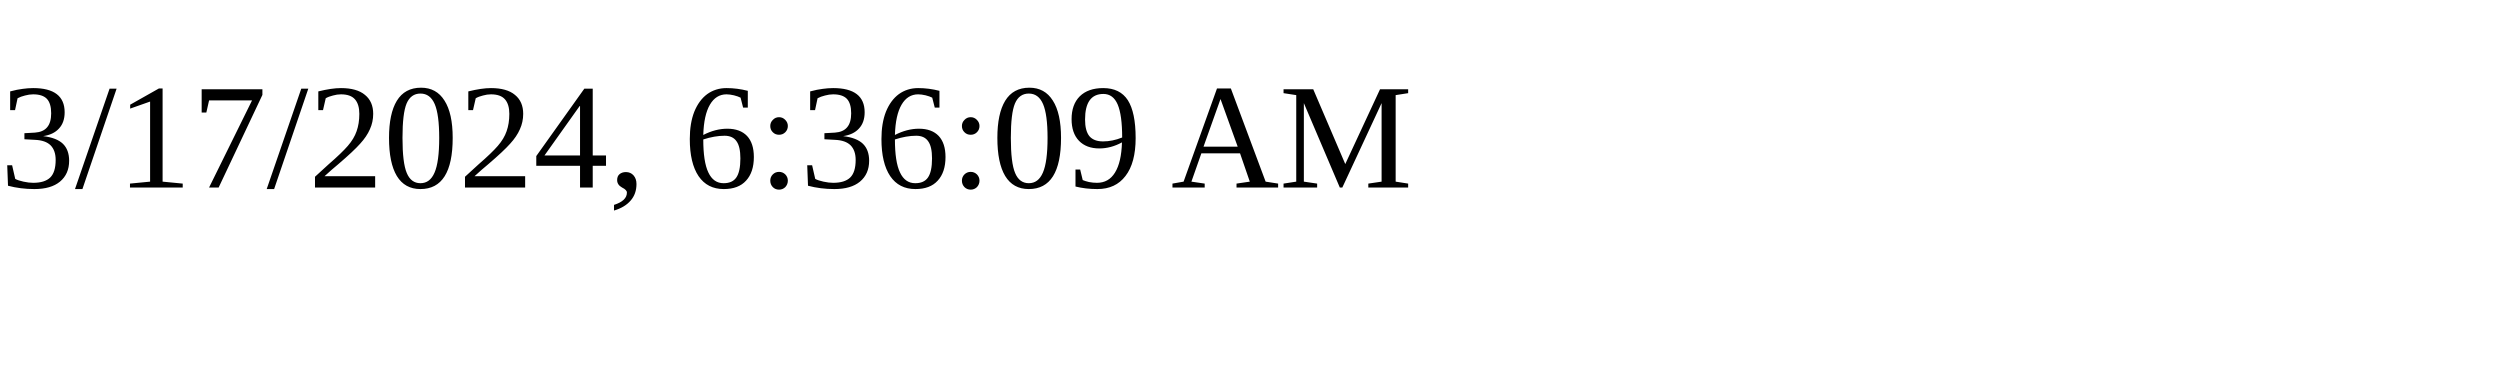
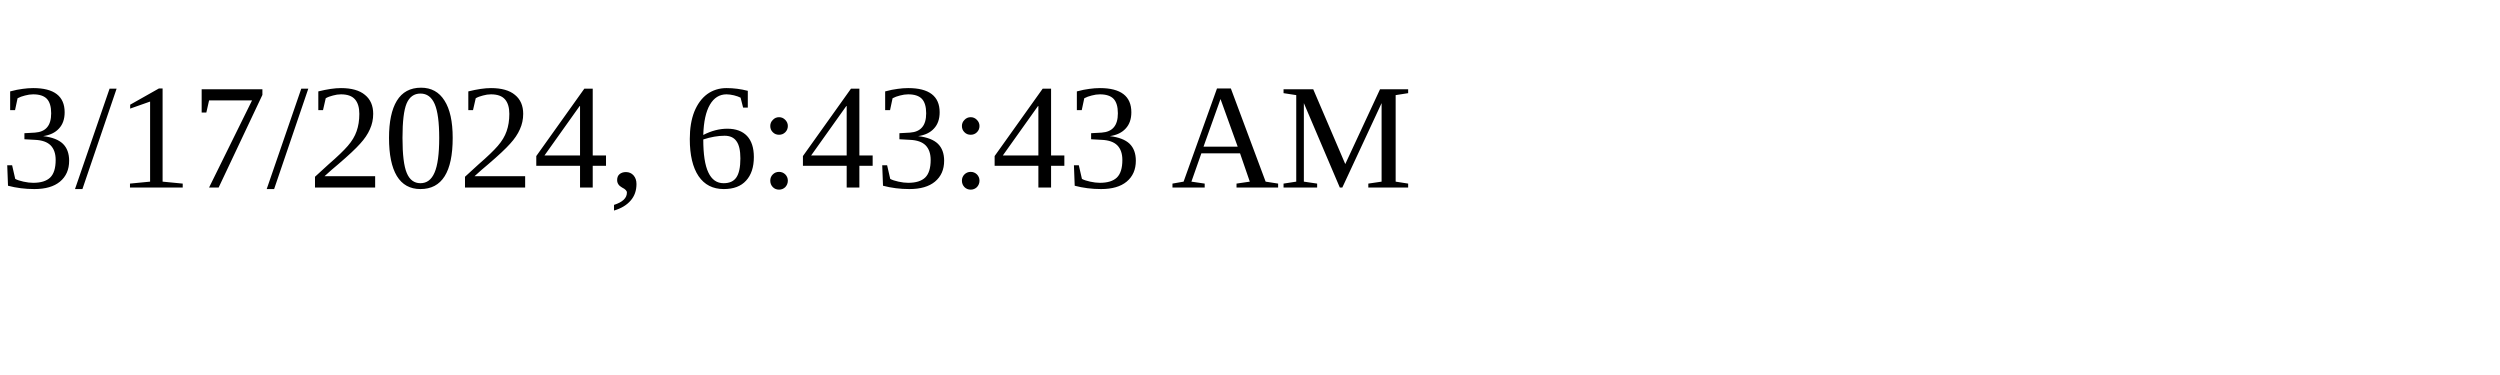
<svg xmlns="http://www.w3.org/2000/svg" height="30" width="200">
-   <text x="0" y="15">3/17/2024, 6:36:09 AM</text>
+   <text x="0" y="15">3/17/2024, 6:43:43 AM</text>
</svg>
